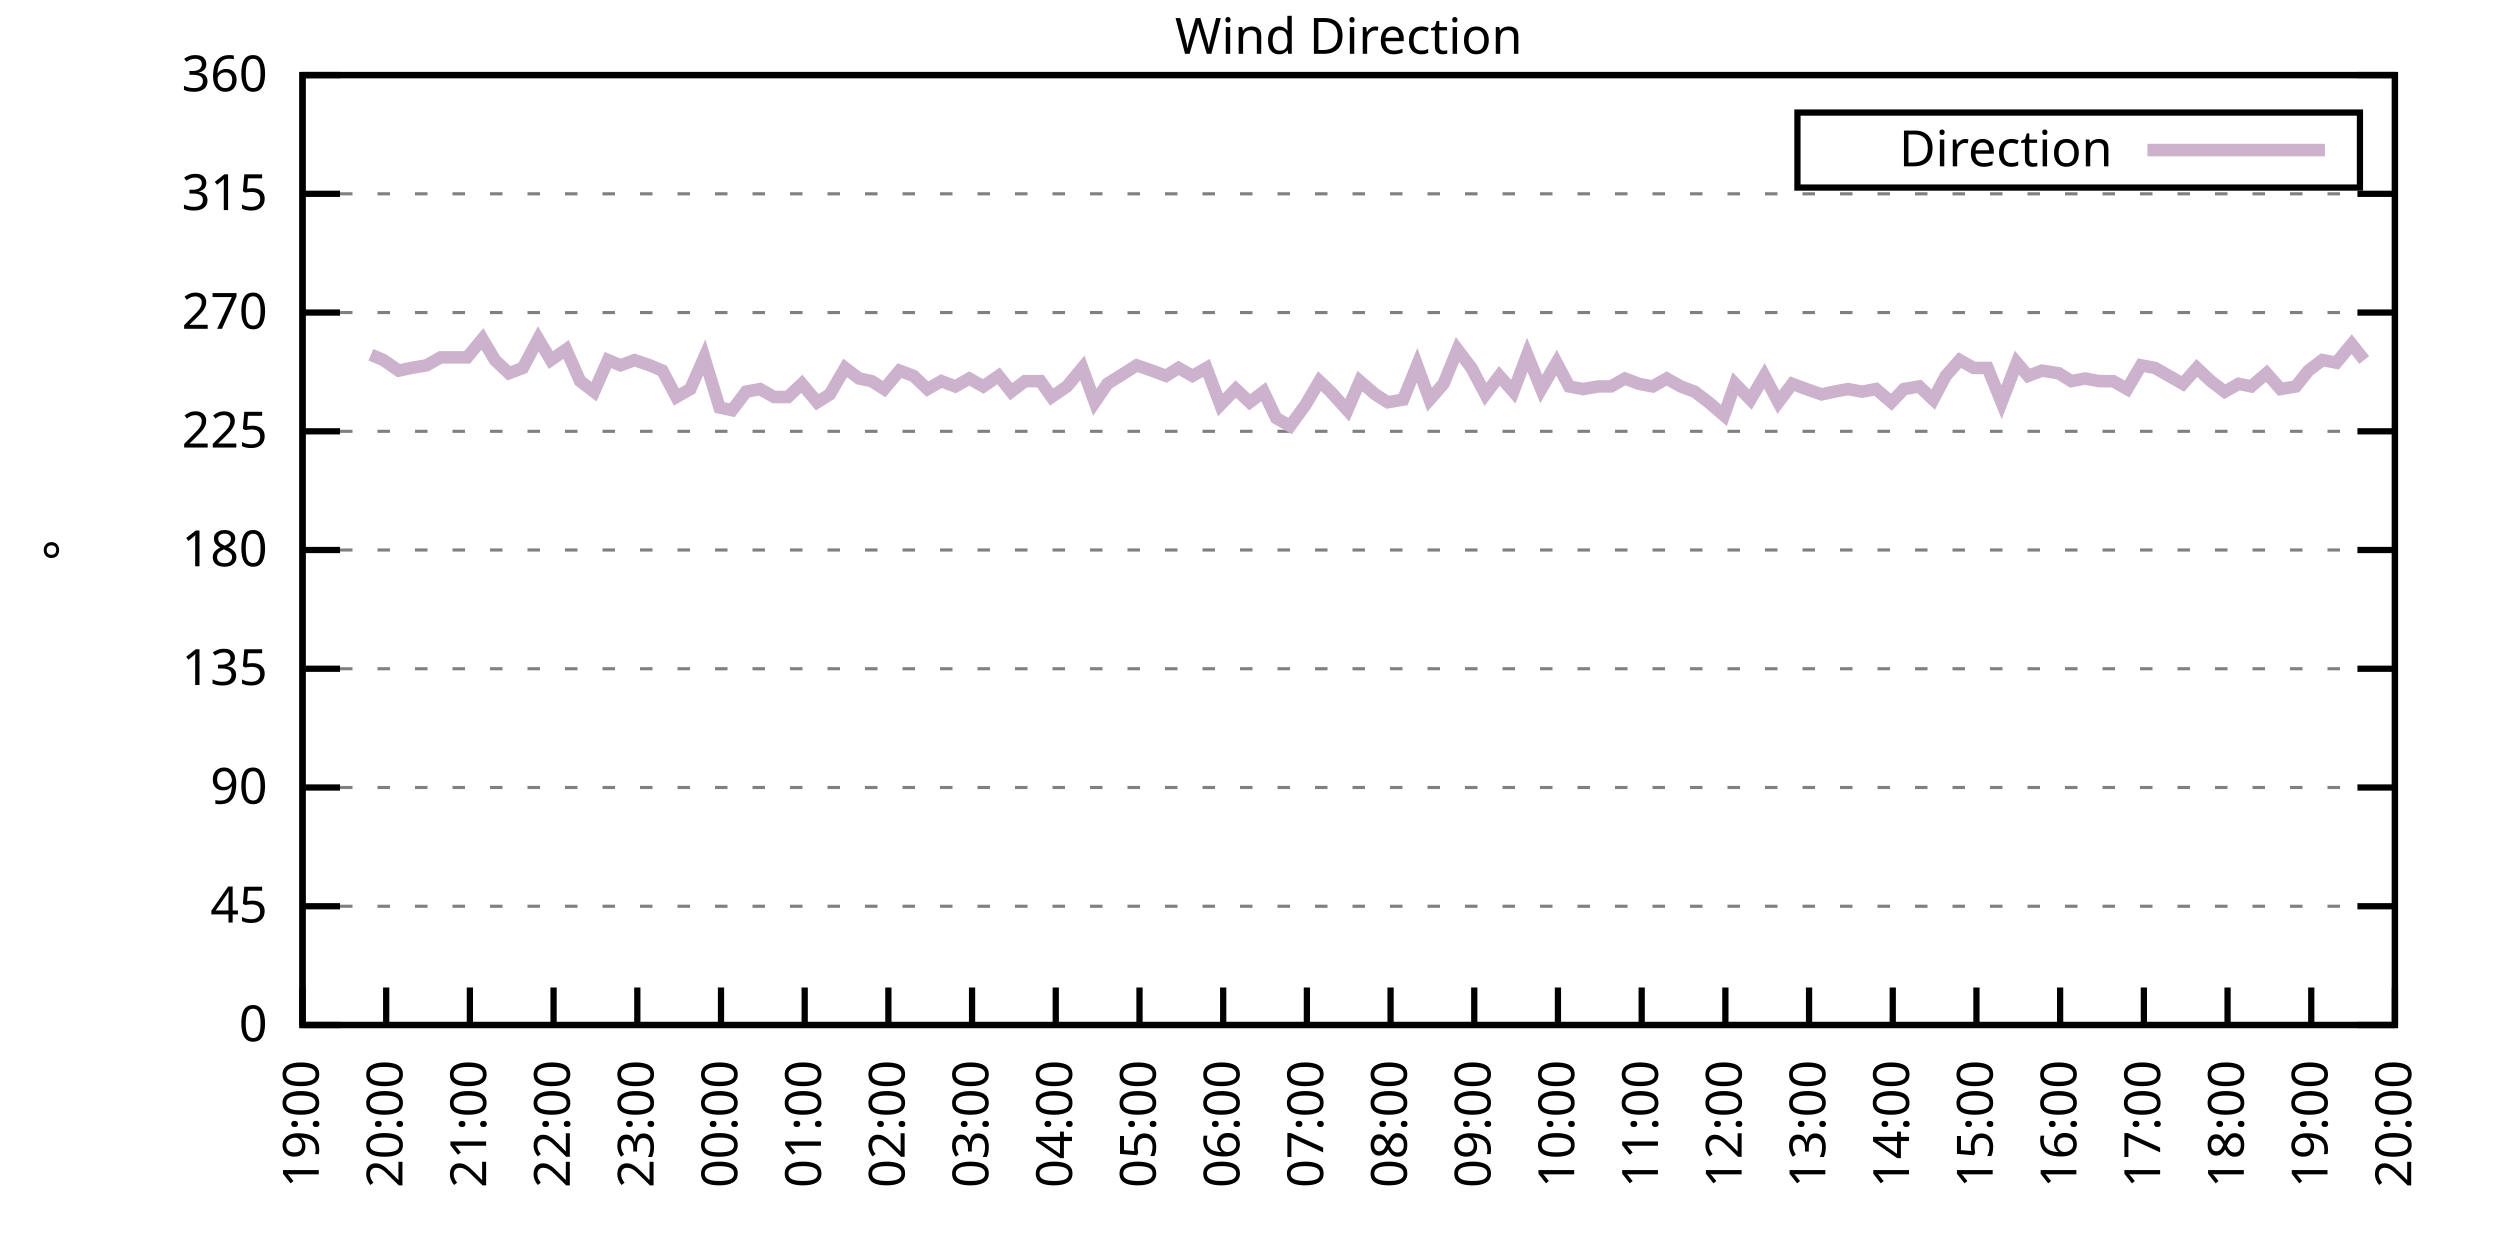
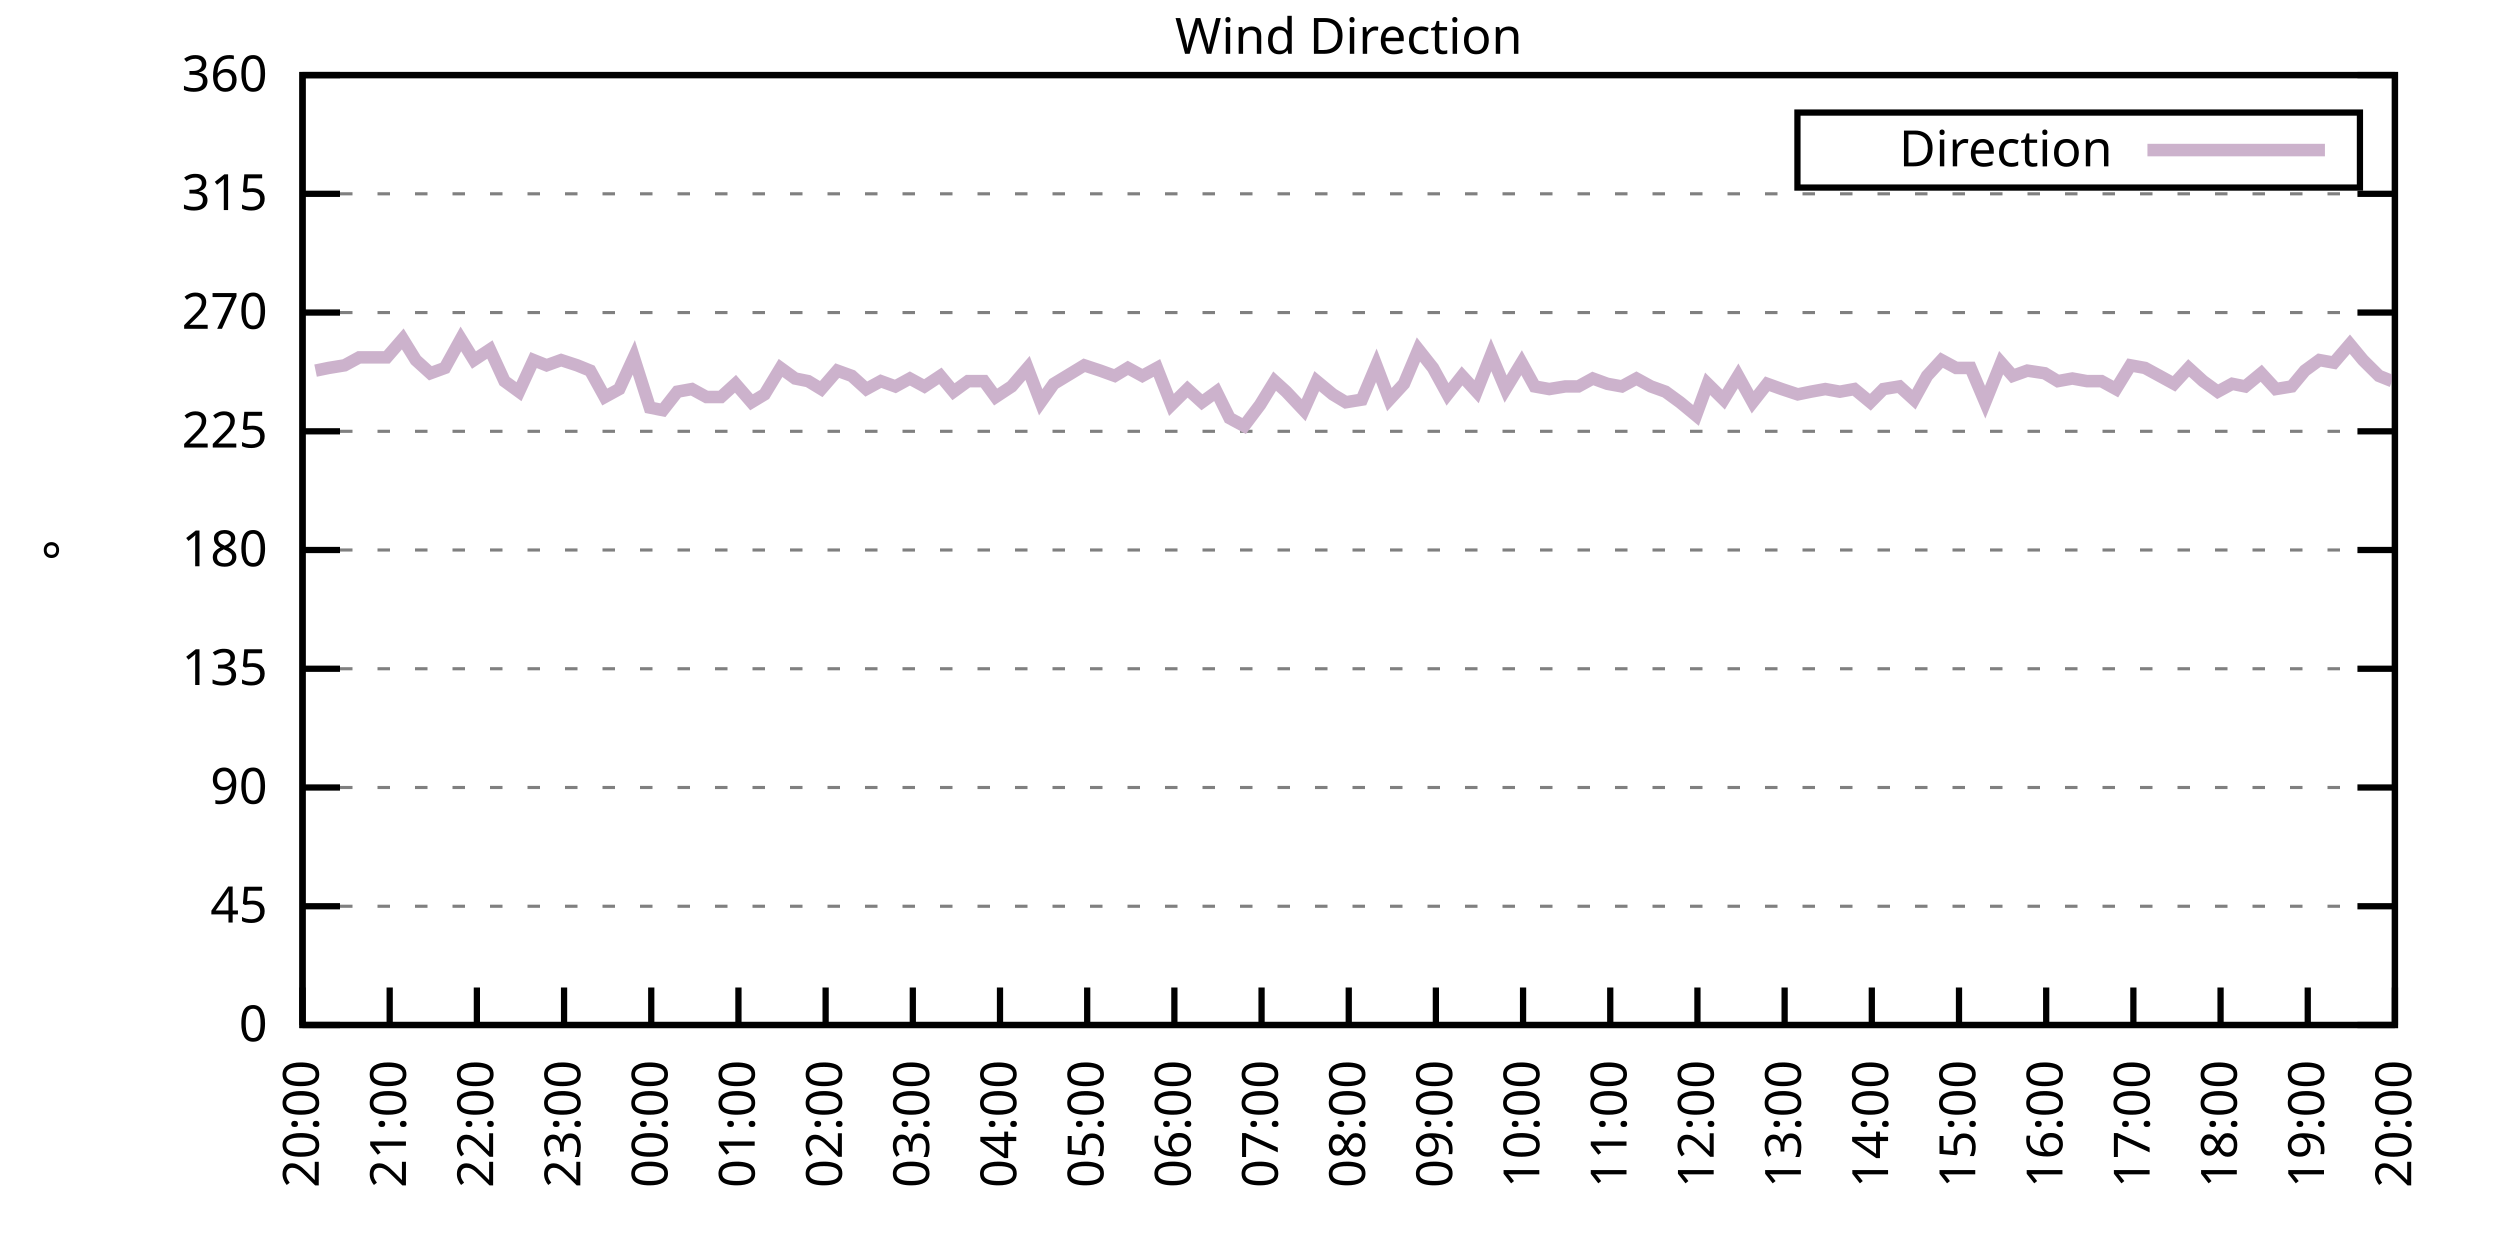
<svg xmlns="http://www.w3.org/2000/svg" xmlns:xlink="http://www.w3.org/1999/xlink" width="400" height="200" viewBox="0 0 400 200">
  <g id="gnuplot_canvas">
    <rect x="0" y="0" width="400" height="200" fill="none" />
    <defs>
      <circle id="gpDot" r="0.5" stroke-width="0.5" stroke="currentColor" />
      <path id="gpPt0" stroke-width="0.333" stroke="currentColor" d="M-1,0 h2 M0,-1 v2" />
      <path id="gpPt1" stroke-width="0.333" stroke="currentColor" d="M-1,-1 L1,1 M1,-1 L-1,1" />
      <path id="gpPt2" stroke-width="0.333" stroke="currentColor" d="M-1,0 L1,0 M0,-1 L0,1 M-1,-1 L1,1 M-1,1 L1,-1" />
      <rect id="gpPt3" stroke-width="0.333" stroke="currentColor" x="-1" y="-1" width="2" height="2" />
      <rect id="gpPt4" stroke-width="0.333" stroke="currentColor" fill="currentColor" x="-1" y="-1" width="2" height="2" />
      <circle id="gpPt5" stroke-width="0.333" stroke="currentColor" cx="0" cy="0" r="1" />
      <use xlink:href="#gpPt5" id="gpPt6" fill="currentColor" stroke="none" />
      <path id="gpPt7" stroke-width="0.333" stroke="currentColor" d="M0,-1.33 L-1.33,0.67 L1.33,0.67 z" />
      <use xlink:href="#gpPt7" id="gpPt8" fill="currentColor" stroke="none" />
      <use xlink:href="#gpPt7" id="gpPt9" stroke="currentColor" transform="rotate(180)" />
      <use xlink:href="#gpPt9" id="gpPt10" fill="currentColor" stroke="none" />
      <use xlink:href="#gpPt3" id="gpPt11" stroke="currentColor" transform="rotate(45)" />
      <use xlink:href="#gpPt11" id="gpPt12" fill="currentColor" stroke="none" />
      <path id="gpPt13" stroke-width="0.333" stroke="currentColor" d="M0,1.330 L1.265,0.411 L0.782,-1.067 L-0.782,-1.076 L-1.265,0.411 z" />
      <use xlink:href="#gpPt13" id="gpPt14" fill="currentColor" stroke="none" />
      <filter id="textbox" filterUnits="objectBoundingBox" x="0" y="0" height="1" width="1">
        <feFlood flood-color="white" flood-opacity="1" result="bgnd" />
        <feComposite in="SourceGraphic" in2="bgnd" operator="atop" />
      </filter>
      <filter id="greybox" filterUnits="objectBoundingBox" x="0" y="0" height="1" width="1">
        <feFlood flood-color="lightgrey" flood-opacity="1" result="grey" />
        <feComposite in="SourceGraphic" in2="grey" operator="atop" />
      </filter>
    </defs>
    <g fill="none" color="white" stroke="currentColor" stroke-width="1.00" stroke-linecap="butt" stroke-linejoin="miter">
</g>
    <g fill="none" color="black" stroke="currentColor" stroke-width="1.00" stroke-linecap="butt" stroke-linejoin="miter">
      <g stroke="none" shape-rendering="crispEdges">
        <polygon fill="rgb(255, 255, 255)" points="48.40,164.00 383.18,164.00 383.18,12.02 48.40,12.02 " />
      </g>
    </g>
    <g fill="none" color="black" stroke="currentColor" stroke-width="1.00" stroke-linecap="butt" stroke-linejoin="miter">
</g>
    <g fill="none" color="black" stroke="black" stroke-width="0.50" stroke-linecap="butt" stroke-linejoin="miter">
</g>
    <g fill="none" color="gray" stroke="currentColor" stroke-width="0.50" stroke-linecap="butt" stroke-linejoin="miter">
      <path stroke="gray" stroke-dasharray="2,4" class="gridline" d="M48.40,164.00 L383.19,164.00  " />
    </g>
    <g fill="none" color="gray" stroke="gray" stroke-width="1.00" stroke-linecap="butt" stroke-linejoin="miter">
</g>
    <g fill="none" color="black" stroke="currentColor" stroke-width="1.00" stroke-linecap="butt" stroke-linejoin="miter">
      <path stroke="black" d="M48.40,164.00 L54.40,164.00 M383.19,164.00 L377.19,164.00  " />
      <g transform="translate(42.80,166.60)" stroke="none" fill="black" font-family="Sans" font-size="8.00" text-anchor="end">
        <text>
          <tspan font-family="Sans"> 0</tspan>
        </text>
      </g>
    </g>
    <g fill="none" color="black" stroke="currentColor" stroke-width="1.00" stroke-linecap="butt" stroke-linejoin="miter">
</g>
    <g fill="none" color="black" stroke="black" stroke-width="0.50" stroke-linecap="butt" stroke-linejoin="miter">
</g>
    <g fill="none" color="gray" stroke="currentColor" stroke-width="0.50" stroke-linecap="butt" stroke-linejoin="miter">
      <path stroke="gray" stroke-dasharray="2,4" class="gridline" d="M48.40,145.00 L383.19,145.00  " />
    </g>
    <g fill="none" color="gray" stroke="gray" stroke-width="1.00" stroke-linecap="butt" stroke-linejoin="miter">
</g>
    <g fill="none" color="black" stroke="currentColor" stroke-width="1.00" stroke-linecap="butt" stroke-linejoin="miter">
      <path stroke="black" d="M48.40,145.00 L54.40,145.00 M383.19,145.00 L377.19,145.00  " />
      <g transform="translate(42.80,147.60)" stroke="none" fill="black" font-family="Sans" font-size="8.00" text-anchor="end">
        <text>
          <tspan font-family="Sans"> 45</tspan>
        </text>
      </g>
    </g>
    <g fill="none" color="black" stroke="currentColor" stroke-width="1.00" stroke-linecap="butt" stroke-linejoin="miter">
</g>
    <g fill="none" color="black" stroke="black" stroke-width="0.50" stroke-linecap="butt" stroke-linejoin="miter">
</g>
    <g fill="none" color="gray" stroke="currentColor" stroke-width="0.50" stroke-linecap="butt" stroke-linejoin="miter">
      <path stroke="gray" stroke-dasharray="2,4" class="gridline" d="M48.40,126.00 L383.19,126.00  " />
    </g>
    <g fill="none" color="gray" stroke="gray" stroke-width="1.00" stroke-linecap="butt" stroke-linejoin="miter">
</g>
    <g fill="none" color="black" stroke="currentColor" stroke-width="1.00" stroke-linecap="butt" stroke-linejoin="miter">
      <path stroke="black" d="M48.40,126.00 L54.40,126.00 M383.19,126.00 L377.19,126.00  " />
      <g transform="translate(42.80,128.60)" stroke="none" fill="black" font-family="Sans" font-size="8.00" text-anchor="end">
        <text>
          <tspan font-family="Sans"> 90</tspan>
        </text>
      </g>
    </g>
    <g fill="none" color="black" stroke="currentColor" stroke-width="1.00" stroke-linecap="butt" stroke-linejoin="miter">
</g>
    <g fill="none" color="black" stroke="black" stroke-width="0.50" stroke-linecap="butt" stroke-linejoin="miter">
</g>
    <g fill="none" color="gray" stroke="currentColor" stroke-width="0.50" stroke-linecap="butt" stroke-linejoin="miter">
      <path stroke="gray" stroke-dasharray="2,4" class="gridline" d="M48.40,107.00 L383.19,107.00  " />
    </g>
    <g fill="none" color="gray" stroke="gray" stroke-width="1.00" stroke-linecap="butt" stroke-linejoin="miter">
</g>
    <g fill="none" color="black" stroke="currentColor" stroke-width="1.00" stroke-linecap="butt" stroke-linejoin="miter">
      <path stroke="black" d="M48.40,107.00 L54.40,107.00 M383.19,107.00 L377.19,107.00  " />
      <g transform="translate(42.80,109.60)" stroke="none" fill="black" font-family="Sans" font-size="8.00" text-anchor="end">
        <text>
          <tspan font-family="Sans"> 135</tspan>
        </text>
      </g>
    </g>
    <g fill="none" color="black" stroke="currentColor" stroke-width="1.00" stroke-linecap="butt" stroke-linejoin="miter">
</g>
    <g fill="none" color="black" stroke="black" stroke-width="0.50" stroke-linecap="butt" stroke-linejoin="miter">
</g>
    <g fill="none" color="gray" stroke="currentColor" stroke-width="0.50" stroke-linecap="butt" stroke-linejoin="miter">
      <path stroke="gray" stroke-dasharray="2,4" class="gridline" d="M48.40,88.00 L383.19,88.00  " />
    </g>
    <g fill="none" color="gray" stroke="gray" stroke-width="1.00" stroke-linecap="butt" stroke-linejoin="miter">
</g>
    <g fill="none" color="black" stroke="currentColor" stroke-width="1.00" stroke-linecap="butt" stroke-linejoin="miter">
      <path stroke="black" d="M48.40,88.00 L54.40,88.00 M383.19,88.00 L377.19,88.00  " />
      <g transform="translate(42.80,90.60)" stroke="none" fill="black" font-family="Sans" font-size="8.00" text-anchor="end">
        <text>
          <tspan font-family="Sans"> 180</tspan>
        </text>
      </g>
    </g>
    <g fill="none" color="black" stroke="currentColor" stroke-width="1.00" stroke-linecap="butt" stroke-linejoin="miter">
</g>
    <g fill="none" color="black" stroke="black" stroke-width="0.50" stroke-linecap="butt" stroke-linejoin="miter">
</g>
    <g fill="none" color="gray" stroke="currentColor" stroke-width="0.50" stroke-linecap="butt" stroke-linejoin="miter">
      <path stroke="gray" stroke-dasharray="2,4" class="gridline" d="M48.40,69.01 L383.19,69.01  " />
    </g>
    <g fill="none" color="gray" stroke="gray" stroke-width="1.00" stroke-linecap="butt" stroke-linejoin="miter">
</g>
    <g fill="none" color="black" stroke="currentColor" stroke-width="1.00" stroke-linecap="butt" stroke-linejoin="miter">
      <path stroke="black" d="M48.40,69.01 L54.40,69.01 M383.19,69.01 L377.19,69.01  " />
      <g transform="translate(42.80,71.61)" stroke="none" fill="black" font-family="Sans" font-size="8.00" text-anchor="end">
        <text>
          <tspan font-family="Sans"> 225</tspan>
        </text>
      </g>
    </g>
    <g fill="none" color="black" stroke="currentColor" stroke-width="1.00" stroke-linecap="butt" stroke-linejoin="miter">
</g>
    <g fill="none" color="black" stroke="black" stroke-width="0.50" stroke-linecap="butt" stroke-linejoin="miter">
</g>
    <g fill="none" color="gray" stroke="currentColor" stroke-width="0.50" stroke-linecap="butt" stroke-linejoin="miter">
      <path stroke="gray" stroke-dasharray="2,4" class="gridline" d="M48.40,50.01 L383.19,50.01  " />
    </g>
    <g fill="none" color="gray" stroke="gray" stroke-width="1.00" stroke-linecap="butt" stroke-linejoin="miter">
</g>
    <g fill="none" color="black" stroke="currentColor" stroke-width="1.00" stroke-linecap="butt" stroke-linejoin="miter">
      <path stroke="black" d="M48.40,50.01 L54.40,50.01 M383.19,50.01 L377.19,50.01  " />
      <g transform="translate(42.80,52.61)" stroke="none" fill="black" font-family="Sans" font-size="8.00" text-anchor="end">
        <text>
          <tspan font-family="Sans"> 270</tspan>
        </text>
      </g>
    </g>
    <g fill="none" color="black" stroke="currentColor" stroke-width="1.00" stroke-linecap="butt" stroke-linejoin="miter">
</g>
    <g fill="none" color="black" stroke="black" stroke-width="0.50" stroke-linecap="butt" stroke-linejoin="miter">
</g>
    <g fill="none" color="gray" stroke="currentColor" stroke-width="0.50" stroke-linecap="butt" stroke-linejoin="miter">
      <path stroke="gray" stroke-dasharray="2,4" class="gridline" d="M48.40,31.01 L383.19,31.01  " />
    </g>
    <g fill="none" color="gray" stroke="gray" stroke-width="1.00" stroke-linecap="butt" stroke-linejoin="miter">
</g>
    <g fill="none" color="black" stroke="currentColor" stroke-width="1.00" stroke-linecap="butt" stroke-linejoin="miter">
      <path stroke="black" d="M48.40,31.01 L54.40,31.01 M383.19,31.01 L377.19,31.01  " />
      <g transform="translate(42.80,33.61)" stroke="none" fill="black" font-family="Sans" font-size="8.00" text-anchor="end">
        <text>
          <tspan font-family="Sans"> 315</tspan>
        </text>
      </g>
    </g>
    <g fill="none" color="black" stroke="currentColor" stroke-width="1.00" stroke-linecap="butt" stroke-linejoin="miter">
</g>
    <g fill="none" color="black" stroke="black" stroke-width="0.50" stroke-linecap="butt" stroke-linejoin="miter">
</g>
    <g fill="none" color="gray" stroke="currentColor" stroke-width="0.50" stroke-linecap="butt" stroke-linejoin="miter">
      <path stroke="gray" stroke-dasharray="2,4" class="gridline" d="M48.40,12.01 L383.19,12.01  " />
    </g>
    <g fill="none" color="gray" stroke="gray" stroke-width="1.00" stroke-linecap="butt" stroke-linejoin="miter">
</g>
    <g fill="none" color="black" stroke="currentColor" stroke-width="1.00" stroke-linecap="butt" stroke-linejoin="miter">
      <path stroke="black" d="M48.40,12.01 L54.40,12.01 M383.19,12.01 L377.19,12.01  " />
      <g transform="translate(42.80,14.61)" stroke="none" fill="black" font-family="Sans" font-size="8.00" text-anchor="end">
        <text>
          <tspan font-family="Sans"> 360</tspan>
        </text>
      </g>
    </g>
    <g fill="none" color="black" stroke="currentColor" stroke-width="1.00" stroke-linecap="butt" stroke-linejoin="miter">
      <path stroke="black" d="M48.40,164.00 L48.40,158.00  " />
      <g transform="translate(51.00,169.60) rotate(270.00)" stroke="none" fill="black" font-family="Sans" font-size="8.00" text-anchor="end">
        <text>
-           <tspan font-family="Sans">19:00</tspan>
-         </text>
-       </g>
-     </g>
-     <g fill="none" color="black" stroke="currentColor" stroke-width="1.00" stroke-linecap="butt" stroke-linejoin="miter">
-       <path stroke="black" d="M61.79,164.00 L61.79,158.00  " />
-       <g transform="translate(64.39,169.60) rotate(270.00)" stroke="none" fill="black" font-family="Sans" font-size="8.00" text-anchor="end">
-         <text>
          <tspan font-family="Sans">20:00</tspan>
        </text>
      </g>
    </g>
    <g fill="none" color="black" stroke="currentColor" stroke-width="1.00" stroke-linecap="butt" stroke-linejoin="miter">
-       <path stroke="black" d="M75.18,164.00 L75.18,158.00  " />
-       <g transform="translate(77.78,169.60) rotate(270.00)" stroke="none" fill="black" font-family="Sans" font-size="8.00" text-anchor="end">
+       <path stroke="black" d="M62.35,164.00 L62.35,158.00  " />
+       <g transform="translate(64.95,169.60) rotate(270.00)" stroke="none" fill="black" font-family="Sans" font-size="8.00" text-anchor="end">
        <text>
          <tspan font-family="Sans">21:00</tspan>
        </text>
      </g>
    </g>
    <g fill="none" color="black" stroke="currentColor" stroke-width="1.00" stroke-linecap="butt" stroke-linejoin="miter">
-       <path stroke="black" d="M88.57,164.00 L88.57,158.00  " />
-       <g transform="translate(91.17,169.60) rotate(270.00)" stroke="none" fill="black" font-family="Sans" font-size="8.00" text-anchor="end">
+       <path stroke="black" d="M76.30,164.00 L76.30,158.00  " />
+       <g transform="translate(78.90,169.60) rotate(270.00)" stroke="none" fill="black" font-family="Sans" font-size="8.00" text-anchor="end">
        <text>
          <tspan font-family="Sans">22:00</tspan>
        </text>
      </g>
    </g>
    <g fill="none" color="black" stroke="currentColor" stroke-width="1.00" stroke-linecap="butt" stroke-linejoin="miter">
-       <path stroke="black" d="M101.97,164.00 L101.97,158.00  " />
-       <g transform="translate(104.57,169.60) rotate(270.00)" stroke="none" fill="black" font-family="Sans" font-size="8.00" text-anchor="end">
+       <path stroke="black" d="M90.25,164.00 L90.25,158.00  " />
+       <g transform="translate(92.85,169.60) rotate(270.00)" stroke="none" fill="black" font-family="Sans" font-size="8.00" text-anchor="end">
        <text>
          <tspan font-family="Sans">23:00</tspan>
        </text>
      </g>
    </g>
    <g fill="none" color="black" stroke="currentColor" stroke-width="1.00" stroke-linecap="butt" stroke-linejoin="miter">
-       <path stroke="black" d="M115.36,164.00 L115.36,158.00  " />
-       <g transform="translate(117.96,169.60) rotate(270.00)" stroke="none" fill="black" font-family="Sans" font-size="8.00" text-anchor="end">
+       <path stroke="black" d="M104.20,164.00 L104.20,158.00  " />
+       <g transform="translate(106.80,169.60) rotate(270.00)" stroke="none" fill="black" font-family="Sans" font-size="8.00" text-anchor="end">
        <text>
          <tspan font-family="Sans">00:00</tspan>
        </text>
      </g>
    </g>
    <g fill="none" color="black" stroke="currentColor" stroke-width="1.00" stroke-linecap="butt" stroke-linejoin="miter">
-       <path stroke="black" d="M128.75,164.00 L128.75,158.00  " />
-       <g transform="translate(131.35,169.60) rotate(270.00)" stroke="none" fill="black" font-family="Sans" font-size="8.00" text-anchor="end">
+       <path stroke="black" d="M118.15,164.00 L118.15,158.00  " />
+       <g transform="translate(120.75,169.60) rotate(270.00)" stroke="none" fill="black" font-family="Sans" font-size="8.00" text-anchor="end">
        <text>
          <tspan font-family="Sans">01:00</tspan>
        </text>
      </g>
    </g>
    <g fill="none" color="black" stroke="currentColor" stroke-width="1.00" stroke-linecap="butt" stroke-linejoin="miter">
-       <path stroke="black" d="M142.14,164.00 L142.14,158.00  " />
-       <g transform="translate(144.74,169.60) rotate(270.00)" stroke="none" fill="black" font-family="Sans" font-size="8.00" text-anchor="end">
+       <path stroke="black" d="M132.10,164.00 L132.10,158.00  " />
+       <g transform="translate(134.70,169.60) rotate(270.00)" stroke="none" fill="black" font-family="Sans" font-size="8.00" text-anchor="end">
        <text>
          <tspan font-family="Sans">02:00</tspan>
        </text>
      </g>
    </g>
    <g fill="none" color="black" stroke="currentColor" stroke-width="1.00" stroke-linecap="butt" stroke-linejoin="miter">
-       <path stroke="black" d="M155.53,164.00 L155.53,158.00  " />
-       <g transform="translate(158.13,169.60) rotate(270.00)" stroke="none" fill="black" font-family="Sans" font-size="8.00" text-anchor="end">
+       <path stroke="black" d="M146.05,164.00 L146.05,158.00  " />
+       <g transform="translate(148.65,169.60) rotate(270.00)" stroke="none" fill="black" font-family="Sans" font-size="8.00" text-anchor="end">
        <text>
          <tspan font-family="Sans">03:00</tspan>
        </text>
      </g>
    </g>
    <g fill="none" color="black" stroke="currentColor" stroke-width="1.00" stroke-linecap="butt" stroke-linejoin="miter">
-       <path stroke="black" d="M168.92,164.00 L168.92,158.00  " />
-       <g transform="translate(171.52,169.60) rotate(270.00)" stroke="none" fill="black" font-family="Sans" font-size="8.00" text-anchor="end">
+       <path stroke="black" d="M160.00,164.00 L160.00,158.00  " />
+       <g transform="translate(162.60,169.60) rotate(270.00)" stroke="none" fill="black" font-family="Sans" font-size="8.00" text-anchor="end">
        <text>
          <tspan font-family="Sans">04:00</tspan>
        </text>
      </g>
    </g>
    <g fill="none" color="black" stroke="currentColor" stroke-width="1.00" stroke-linecap="butt" stroke-linejoin="miter">
-       <path stroke="black" d="M182.32,164.00 L182.32,158.00  " />
-       <g transform="translate(184.92,169.60) rotate(270.00)" stroke="none" fill="black" font-family="Sans" font-size="8.00" text-anchor="end">
+       <path stroke="black" d="M173.95,164.00 L173.95,158.00  " />
+       <g transform="translate(176.55,169.60) rotate(270.00)" stroke="none" fill="black" font-family="Sans" font-size="8.00" text-anchor="end">
        <text>
          <tspan font-family="Sans">05:00</tspan>
        </text>
      </g>
    </g>
    <g fill="none" color="black" stroke="currentColor" stroke-width="1.00" stroke-linecap="butt" stroke-linejoin="miter">
-       <path stroke="black" d="M195.71,164.00 L195.71,158.00  " />
-       <g transform="translate(198.31,169.60) rotate(270.00)" stroke="none" fill="black" font-family="Sans" font-size="8.00" text-anchor="end">
+       <path stroke="black" d="M187.90,164.00 L187.90,158.00  " />
+       <g transform="translate(190.50,169.60) rotate(270.00)" stroke="none" fill="black" font-family="Sans" font-size="8.00" text-anchor="end">
        <text>
          <tspan font-family="Sans">06:00</tspan>
        </text>
      </g>
    </g>
    <g fill="none" color="black" stroke="currentColor" stroke-width="1.00" stroke-linecap="butt" stroke-linejoin="miter">
-       <path stroke="black" d="M209.10,164.00 L209.10,158.00  " />
-       <g transform="translate(211.70,169.60) rotate(270.00)" stroke="none" fill="black" font-family="Sans" font-size="8.00" text-anchor="end">
+       <path stroke="black" d="M201.85,164.00 L201.85,158.00  " />
+       <g transform="translate(204.45,169.60) rotate(270.00)" stroke="none" fill="black" font-family="Sans" font-size="8.00" text-anchor="end">
        <text>
          <tspan font-family="Sans">07:00</tspan>
        </text>
      </g>
    </g>
    <g fill="none" color="black" stroke="currentColor" stroke-width="1.00" stroke-linecap="butt" stroke-linejoin="miter">
-       <path stroke="black" d="M222.49,164.00 L222.49,158.00  " />
-       <g transform="translate(225.09,169.60) rotate(270.00)" stroke="none" fill="black" font-family="Sans" font-size="8.00" text-anchor="end">
+       <path stroke="black" d="M215.80,164.00 L215.80,158.00  " />
+       <g transform="translate(218.40,169.60) rotate(270.00)" stroke="none" fill="black" font-family="Sans" font-size="8.00" text-anchor="end">
        <text>
          <tspan font-family="Sans">08:00</tspan>
        </text>
      </g>
    </g>
    <g fill="none" color="black" stroke="currentColor" stroke-width="1.00" stroke-linecap="butt" stroke-linejoin="miter">
-       <path stroke="black" d="M235.88,164.00 L235.88,158.00  " />
-       <g transform="translate(238.48,169.60) rotate(270.00)" stroke="none" fill="black" font-family="Sans" font-size="8.00" text-anchor="end">
+       <path stroke="black" d="M229.74,164.00 L229.74,158.00  " />
+       <g transform="translate(232.34,169.60) rotate(270.00)" stroke="none" fill="black" font-family="Sans" font-size="8.00" text-anchor="end">
        <text>
          <tspan font-family="Sans">09:00</tspan>
        </text>
      </g>
    </g>
    <g fill="none" color="black" stroke="currentColor" stroke-width="1.00" stroke-linecap="butt" stroke-linejoin="miter">
-       <path stroke="black" d="M249.27,164.00 L249.27,158.00  " />
-       <g transform="translate(251.87,169.60) rotate(270.00)" stroke="none" fill="black" font-family="Sans" font-size="8.00" text-anchor="end">
+       <path stroke="black" d="M243.69,164.00 L243.69,158.00  " />
+       <g transform="translate(246.29,169.60) rotate(270.00)" stroke="none" fill="black" font-family="Sans" font-size="8.00" text-anchor="end">
        <text>
          <tspan font-family="Sans">10:00</tspan>
        </text>
      </g>
    </g>
    <g fill="none" color="black" stroke="currentColor" stroke-width="1.00" stroke-linecap="butt" stroke-linejoin="miter">
-       <path stroke="black" d="M262.67,164.00 L262.67,158.00  " />
-       <g transform="translate(265.27,169.60) rotate(270.00)" stroke="none" fill="black" font-family="Sans" font-size="8.00" text-anchor="end">
+       <path stroke="black" d="M257.64,164.00 L257.64,158.00  " />
+       <g transform="translate(260.24,169.60) rotate(270.00)" stroke="none" fill="black" font-family="Sans" font-size="8.00" text-anchor="end">
        <text>
          <tspan font-family="Sans">11:00</tspan>
        </text>
      </g>
    </g>
    <g fill="none" color="black" stroke="currentColor" stroke-width="1.00" stroke-linecap="butt" stroke-linejoin="miter">
-       <path stroke="black" d="M276.06,164.00 L276.06,158.00  " />
-       <g transform="translate(278.66,169.60) rotate(270.00)" stroke="none" fill="black" font-family="Sans" font-size="8.00" text-anchor="end">
+       <path stroke="black" d="M271.59,164.00 L271.59,158.00  " />
+       <g transform="translate(274.19,169.60) rotate(270.00)" stroke="none" fill="black" font-family="Sans" font-size="8.00" text-anchor="end">
        <text>
          <tspan font-family="Sans">12:00</tspan>
        </text>
      </g>
    </g>
    <g fill="none" color="black" stroke="currentColor" stroke-width="1.00" stroke-linecap="butt" stroke-linejoin="miter">
-       <path stroke="black" d="M289.45,164.00 L289.45,158.00  " />
-       <g transform="translate(292.05,169.60) rotate(270.00)" stroke="none" fill="black" font-family="Sans" font-size="8.00" text-anchor="end">
+       <path stroke="black" d="M285.54,164.00 L285.54,158.00  " />
+       <g transform="translate(288.14,169.60) rotate(270.00)" stroke="none" fill="black" font-family="Sans" font-size="8.00" text-anchor="end">
        <text>
          <tspan font-family="Sans">13:00</tspan>
        </text>
      </g>
    </g>
    <g fill="none" color="black" stroke="currentColor" stroke-width="1.00" stroke-linecap="butt" stroke-linejoin="miter">
-       <path stroke="black" d="M302.84,164.00 L302.84,158.00  " />
-       <g transform="translate(305.44,169.60) rotate(270.00)" stroke="none" fill="black" font-family="Sans" font-size="8.00" text-anchor="end">
+       <path stroke="black" d="M299.49,164.00 L299.49,158.00  " />
+       <g transform="translate(302.09,169.60) rotate(270.00)" stroke="none" fill="black" font-family="Sans" font-size="8.00" text-anchor="end">
        <text>
          <tspan font-family="Sans">14:00</tspan>
        </text>
      </g>
    </g>
    <g fill="none" color="black" stroke="currentColor" stroke-width="1.00" stroke-linecap="butt" stroke-linejoin="miter">
-       <path stroke="black" d="M316.23,164.00 L316.23,158.00  " />
-       <g transform="translate(318.83,169.60) rotate(270.00)" stroke="none" fill="black" font-family="Sans" font-size="8.00" text-anchor="end">
+       <path stroke="black" d="M313.44,164.00 L313.44,158.00  " />
+       <g transform="translate(316.04,169.60) rotate(270.00)" stroke="none" fill="black" font-family="Sans" font-size="8.00" text-anchor="end">
        <text>
          <tspan font-family="Sans">15:00</tspan>
        </text>
      </g>
    </g>
    <g fill="none" color="black" stroke="currentColor" stroke-width="1.00" stroke-linecap="butt" stroke-linejoin="miter">
-       <path stroke="black" d="M329.62,164.00 L329.62,158.00  " />
-       <g transform="translate(332.22,169.60) rotate(270.00)" stroke="none" fill="black" font-family="Sans" font-size="8.00" text-anchor="end">
+       <path stroke="black" d="M327.39,164.00 L327.39,158.00  " />
+       <g transform="translate(329.99,169.60) rotate(270.00)" stroke="none" fill="black" font-family="Sans" font-size="8.00" text-anchor="end">
        <text>
          <tspan font-family="Sans">16:00</tspan>
        </text>
      </g>
    </g>
    <g fill="none" color="black" stroke="currentColor" stroke-width="1.00" stroke-linecap="butt" stroke-linejoin="miter">
-       <path stroke="black" d="M343.02,164.00 L343.02,158.00  " />
-       <g transform="translate(345.62,169.60) rotate(270.00)" stroke="none" fill="black" font-family="Sans" font-size="8.00" text-anchor="end">
+       <path stroke="black" d="M341.34,164.00 L341.34,158.00  " />
+       <g transform="translate(343.94,169.60) rotate(270.00)" stroke="none" fill="black" font-family="Sans" font-size="8.00" text-anchor="end">
        <text>
          <tspan font-family="Sans">17:00</tspan>
        </text>
      </g>
    </g>
    <g fill="none" color="black" stroke="currentColor" stroke-width="1.00" stroke-linecap="butt" stroke-linejoin="miter">
-       <path stroke="black" d="M356.41,164.00 L356.41,158.00  " />
-       <g transform="translate(359.01,169.60) rotate(270.00)" stroke="none" fill="black" font-family="Sans" font-size="8.00" text-anchor="end">
+       <path stroke="black" d="M355.29,164.00 L355.29,158.00  " />
+       <g transform="translate(357.89,169.60) rotate(270.00)" stroke="none" fill="black" font-family="Sans" font-size="8.00" text-anchor="end">
        <text>
          <tspan font-family="Sans">18:00</tspan>
        </text>
      </g>
    </g>
    <g fill="none" color="black" stroke="currentColor" stroke-width="1.00" stroke-linecap="butt" stroke-linejoin="miter">
-       <path stroke="black" d="M369.80,164.00 L369.80,158.00  " />
-       <g transform="translate(372.40,169.60) rotate(270.00)" stroke="none" fill="black" font-family="Sans" font-size="8.00" text-anchor="end">
+       <path stroke="black" d="M369.24,164.00 L369.24,158.00  " />
+       <g transform="translate(371.84,169.60) rotate(270.00)" stroke="none" fill="black" font-family="Sans" font-size="8.00" text-anchor="end">
        <text>
          <tspan font-family="Sans">19:00</tspan>
        </text>
      </g>
    </g>
    <g fill="none" color="black" stroke="currentColor" stroke-width="1.00" stroke-linecap="butt" stroke-linejoin="miter">
      <path stroke="black" d="M383.19,164.00 L383.19,158.00  " />
      <g transform="translate(385.79,169.60) rotate(270.00)" stroke="none" fill="black" font-family="Sans" font-size="8.00" text-anchor="end">
        <text>
          <tspan font-family="Sans">20:00</tspan>
        </text>
      </g>
    </g>
    <g fill="none" color="black" stroke="currentColor" stroke-width="1.00" stroke-linecap="butt" stroke-linejoin="miter">
</g>
    <g fill="none" color="black" stroke="currentColor" stroke-width="1.00" stroke-linecap="butt" stroke-linejoin="miter">
      <path stroke="black" d="M48.40,12.01 L48.40,164.00 L383.19,164.00 L383.19,12.01 L48.40,12.01 Z  " />
    </g>
    <g fill="none" color="black" stroke="currentColor" stroke-width="1.00" stroke-linecap="butt" stroke-linejoin="miter">
</g>
    <g fill="none" color="black" stroke="currentColor" stroke-width="1.00" stroke-linecap="butt" stroke-linejoin="miter">
      <path stroke="black" d="M287.59,30.01 L287.59,18.01 L377.59,18.01 L377.59,30.01 L287.59,30.01 Z  " />
    </g>
    <g id="Wind_direction_plot_1">
      <g fill="none" color="white" stroke="black" stroke-width="2.00" stroke-linecap="butt" stroke-linejoin="miter">
</g>
      <g fill="none" color="black" stroke="currentColor" stroke-width="2.00" stroke-linecap="butt" stroke-linejoin="miter">
        <g transform="translate(337.99,26.61)" stroke="none" fill="black" font-family="Sans" font-size="8.00" text-anchor="end">
          <text>
            <tspan font-family="Sans">Direction</tspan>
          </text>
        </g>
      </g>
      <g fill="none" color="black" stroke="currentColor" stroke-width="2.00" stroke-linecap="butt" stroke-linejoin="miter">
-         <path stroke="rgb(204, 178, 204)" d="M343.59,24.01 L371.99,24.01 M59.34,56.76 L61.35,57.61 L63.80,59.30 L65.81,58.87 L68.26,58.45 L70.50,57.18   L72.50,57.18 L74.74,57.18 L77.19,54.23 L79.20,57.61 L81.43,59.72 L83.66,58.87 L86.12,54.23 L88.13,57.61   L90.58,55.92 L92.82,60.98 L95.05,62.67 L97.28,57.61 L99.29,58.45 L101.52,57.61 L103.98,58.45 L105.98,59.30   L108.22,63.52 L110.45,62.25 L112.68,57.18 L115.13,65.21 L117.14,65.63 L119.38,62.67 L121.61,62.25 L123.84,63.52   L126.07,63.52 L128.30,61.41 L130.76,64.36 L132.77,63.10 L135.22,58.87 L137.45,60.56 L139.46,60.98 L141.47,62.25   L143.93,59.30 L146.16,60.14 L148.39,62.25 L150.62,60.98 L152.85,61.83 L155.09,60.56 L157.32,61.83 L159.77,60.14   L161.78,62.67 L164.01,60.98 L166.47,60.98 L168.25,63.52 L170.71,61.83 L173.17,58.87 L175.17,64.36 L177.18,61.41   L179.86,59.72 L181.87,58.45 L184.32,59.30 L186.56,60.14 L188.57,58.87 L190.80,60.14 L193.03,58.87 L195.26,64.78   L197.72,62.25 L199.95,64.36 L202.18,62.67 L204.19,66.90 L206.42,68.16 L208.88,64.78 L211.11,60.98 L212.89,62.67   L215.57,65.63 L217.58,60.98 L220.04,63.10 L222.04,64.36 L224.50,63.94 L226.73,58.45 L228.74,63.94 L230.97,61.41   L233.20,55.92 L235.44,58.87 L237.67,63.10 L239.90,60.14 L242.13,62.67 L244.36,56.76 L246.60,62.25 L249.05,58.03   L251.06,61.83 L253.29,62.25 L255.75,61.83 L257.76,61.83 L259.99,60.56 L262.22,61.41 L264.45,61.83 L266.68,60.56   L268.92,61.83 L271.15,62.67 L273.38,64.36 L275.83,66.47 L277.62,61.41 L280.07,63.94 L282.31,60.14 L284.54,64.36   L286.77,61.41 L289.00,62.25 L291.46,63.10 L293.47,62.67 L295.70,62.25 L297.93,62.67 L300.16,62.25 L302.62,64.36   L304.63,62.25 L307.08,61.83 L309.31,63.94 L311.32,60.14 L313.55,57.61 L315.79,58.87 L318.02,58.87 L320.25,64.36   L322.70,58.03 L324.49,60.14 L326.72,59.30 L329.40,59.72 L331.41,60.98 L333.64,60.56 L335.87,60.98 L338.10,60.98   L340.34,62.25 L342.57,58.45 L344.80,58.87 L347.03,60.14 L349.26,61.41 L351.50,58.87 L353.73,60.98 L355.96,62.67   L358.19,61.41 L360.20,61.83 L362.66,59.72 L364.89,62.25 L367.34,61.83 L369.35,59.30 L371.58,57.61 L373.82,58.03   L376.27,55.07 L378.28,57.61  " />
+         <path stroke="rgb(204, 178, 204)" d="M343.59,24.01 L371.99,24.01 M50.49,59.30 L52.58,58.87 L55.14,58.45 L57.47,57.18 L59.56,57.18 L61.88,57.18   L64.44,54.23 L66.53,57.61 L68.86,59.72 L71.18,58.87 L73.74,54.23 L75.83,57.61 L78.39,55.92 L80.72,60.98   L83.04,62.67 L85.37,57.61 L87.46,58.45 L89.78,57.61 L92.34,58.45 L94.43,59.30 L96.76,63.52 L99.08,62.25   L101.41,57.18 L103.97,65.21 L106.06,65.63 L108.38,62.67 L110.71,62.25 L113.03,63.52 L115.36,63.52 L117.68,61.41   L120.24,64.36 L122.33,63.10 L124.89,58.87 L127.22,60.56 L129.31,60.98 L131.40,62.25 L133.96,59.30 L136.28,60.14   L138.61,62.25 L140.93,60.98 L143.26,61.83 L145.58,60.56 L147.91,61.83 L150.46,60.14 L152.56,62.67 L154.88,60.98   L157.44,60.98 L159.30,63.52 L161.86,61.83 L164.41,58.87 L166.51,64.36 L168.60,61.41 L171.39,59.72 L173.48,58.45   L176.04,59.30 L178.36,60.14 L180.46,58.87 L182.78,60.14 L185.11,58.87 L187.43,64.78 L189.99,62.25 L192.31,64.36   L194.64,62.67 L196.73,66.90 L199.06,68.16 L201.61,64.78 L203.94,60.98 L205.80,62.67 L208.59,65.63 L210.68,60.98   L213.24,63.10 L215.33,64.36 L217.89,63.94 L220.21,58.45 L222.30,63.94 L224.63,61.41 L226.95,55.92 L229.28,58.87   L231.60,63.10 L233.93,60.14 L236.25,62.67 L238.58,56.76 L240.90,62.25 L243.46,58.03 L245.55,61.83 L247.88,62.25   L250.44,61.83 L252.53,61.83 L254.85,60.56 L257.18,61.41 L259.50,61.83 L261.83,60.56 L264.15,61.83 L266.48,62.67   L268.80,64.36 L271.36,66.47 L273.22,61.41 L275.78,63.94 L278.10,60.14 L280.43,64.36 L282.75,61.41 L285.08,62.25   L287.64,63.10 L289.73,62.67 L292.05,62.25 L294.38,62.67 L296.70,62.25 L299.26,64.36 L301.35,62.25 L303.91,61.83   L306.23,63.94 L308.33,60.14 L310.65,57.61 L312.98,58.87 L315.30,58.87 L317.63,64.36 L320.18,58.03 L322.04,60.14   L324.37,59.30 L327.16,59.72 L329.25,60.98 L331.58,60.56 L333.90,60.98 L336.23,60.98 L338.55,62.25 L340.88,58.45   L343.20,58.87 L345.53,60.14 L347.85,61.41 L350.18,58.87 L352.50,60.98 L354.83,62.67 L357.15,61.41 L359.24,61.83   L361.80,59.72 L364.13,62.25 L366.68,61.83 L368.78,59.30 L371.10,57.61 L373.43,58.03 L375.98,55.07 L378.08,57.61   L380.63,60.14 L382.73,60.98  " />
      </g>
    </g>
    <g fill="none" color="black" stroke="currentColor" stroke-width="2.00" stroke-linecap="butt" stroke-linejoin="miter">
</g>
    <g fill="none" color="black" stroke="black" stroke-width="1.00" stroke-linecap="butt" stroke-linejoin="miter">
</g>
    <g fill="none" color="black" stroke="currentColor" stroke-width="1.00" stroke-linecap="butt" stroke-linejoin="miter">
      <path stroke="black" d="M48.40,12.01 L48.40,164.00 L383.19,164.00 L383.19,12.01 L48.40,12.01 Z  " />
      <g transform="translate(12.80,88.01) rotate(270.00)" stroke="none" fill="black" font-family="Sans" font-size="8.00" text-anchor="middle">
        <text>
          <tspan font-family="Sans">°</tspan>
        </text>
      </g>
    </g>
    <g fill="none" color="black" stroke="currentColor" stroke-width="1.00" stroke-linecap="butt" stroke-linejoin="miter">
</g>
    <g fill="none" color="black" stroke="currentColor" stroke-width="1.00" stroke-linecap="butt" stroke-linejoin="miter">
      <g transform="translate(215.79,8.61)" stroke="none" fill="black" font-family="Sans" font-size="8.00" text-anchor="middle">
        <text>
          <tspan font-family="Sans">Wind Direction</tspan>
        </text>
      </g>
    </g>
    <g fill="none" color="black" stroke="currentColor" stroke-width="1.00" stroke-linecap="butt" stroke-linejoin="miter">
</g>
  </g>
</svg>
